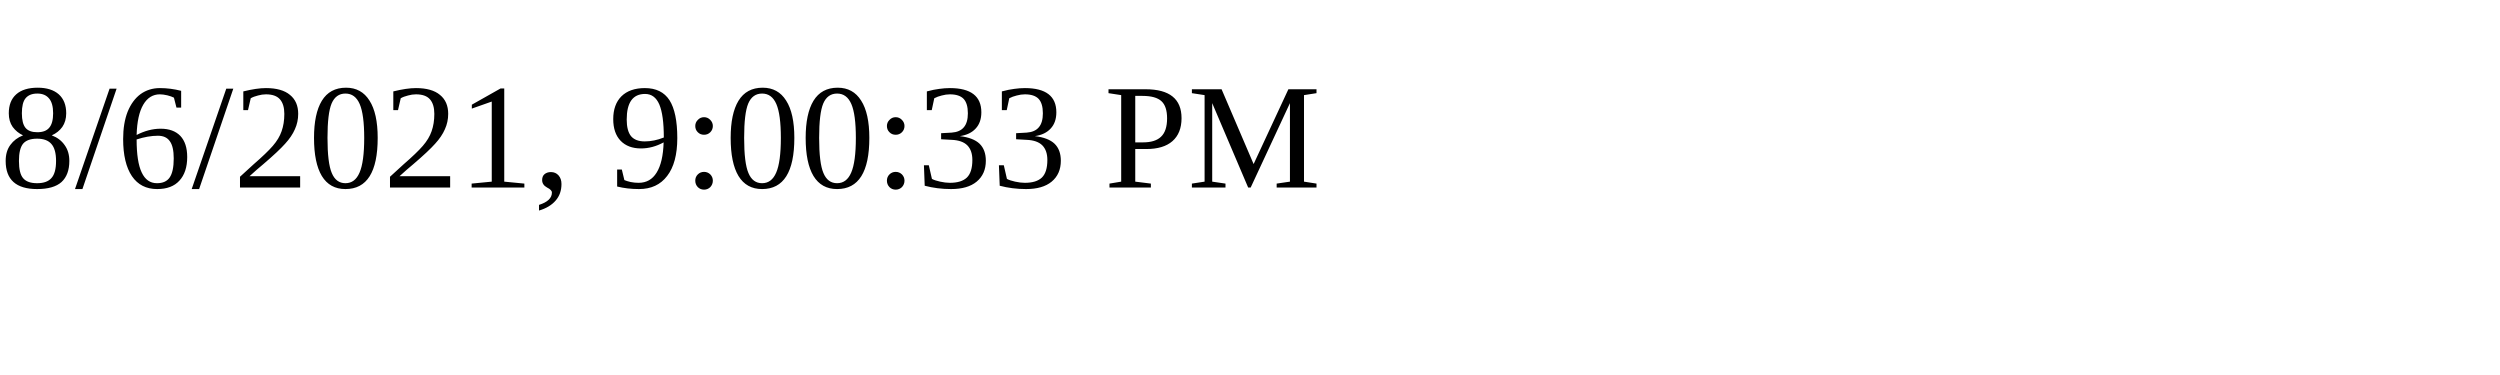
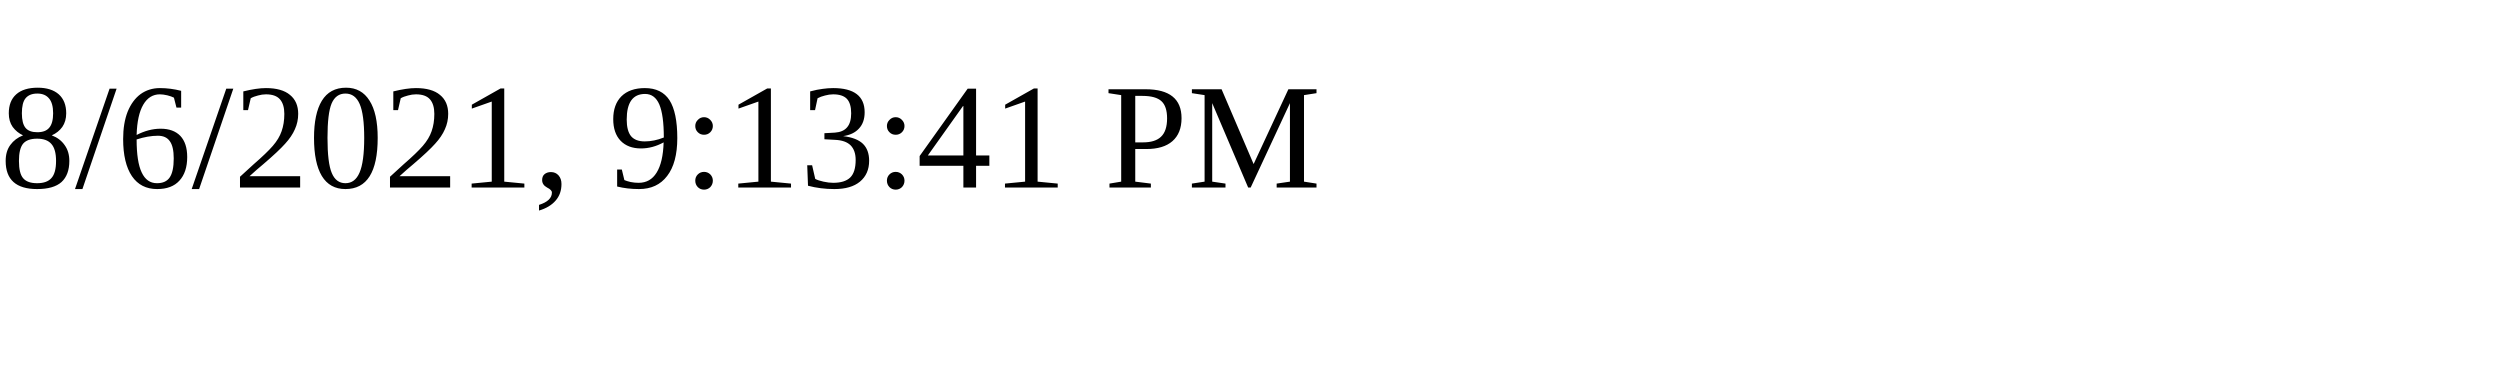
<svg xmlns="http://www.w3.org/2000/svg" height="30" width="200">
-   <text x="0" y="15">8/6/2021, 9:00:33 PM</text>
+   <text x="0" y="15">8/6/2021, 9:13:41 PM</text>
</svg>
